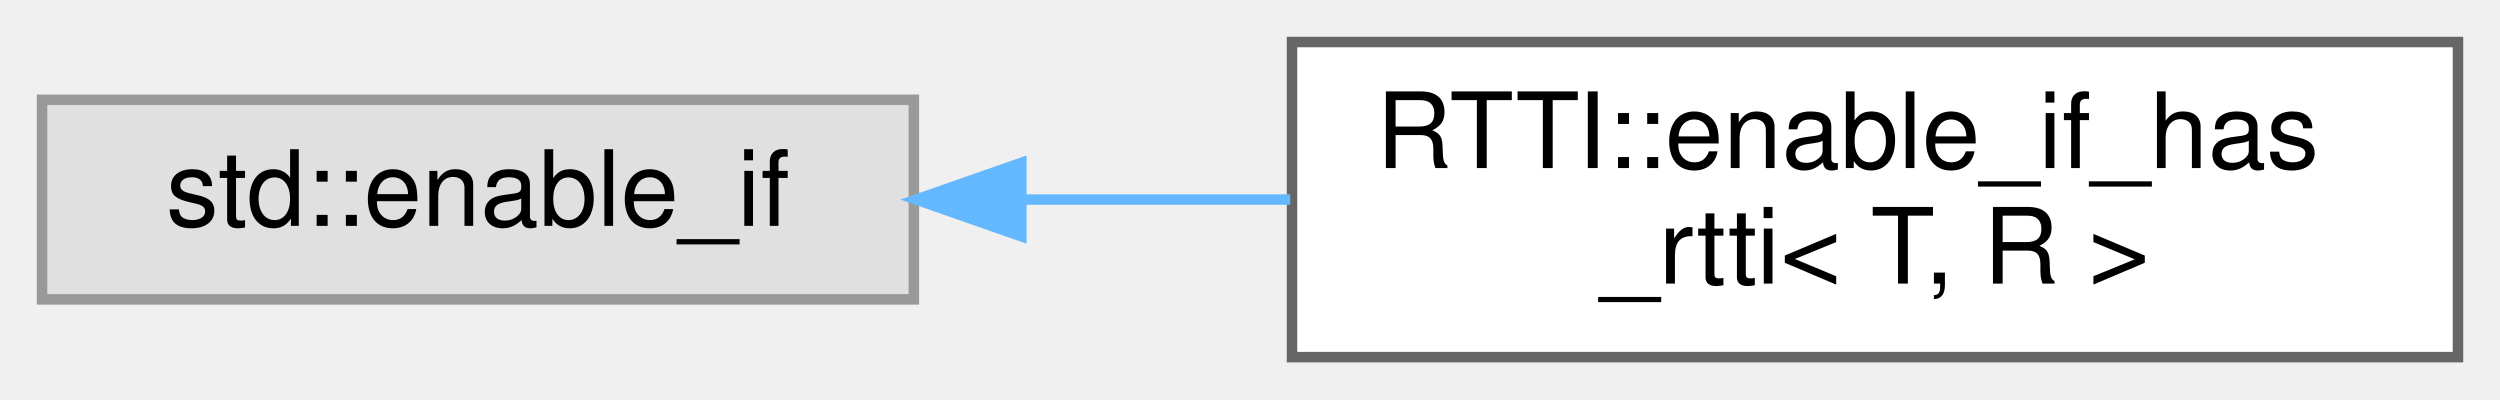
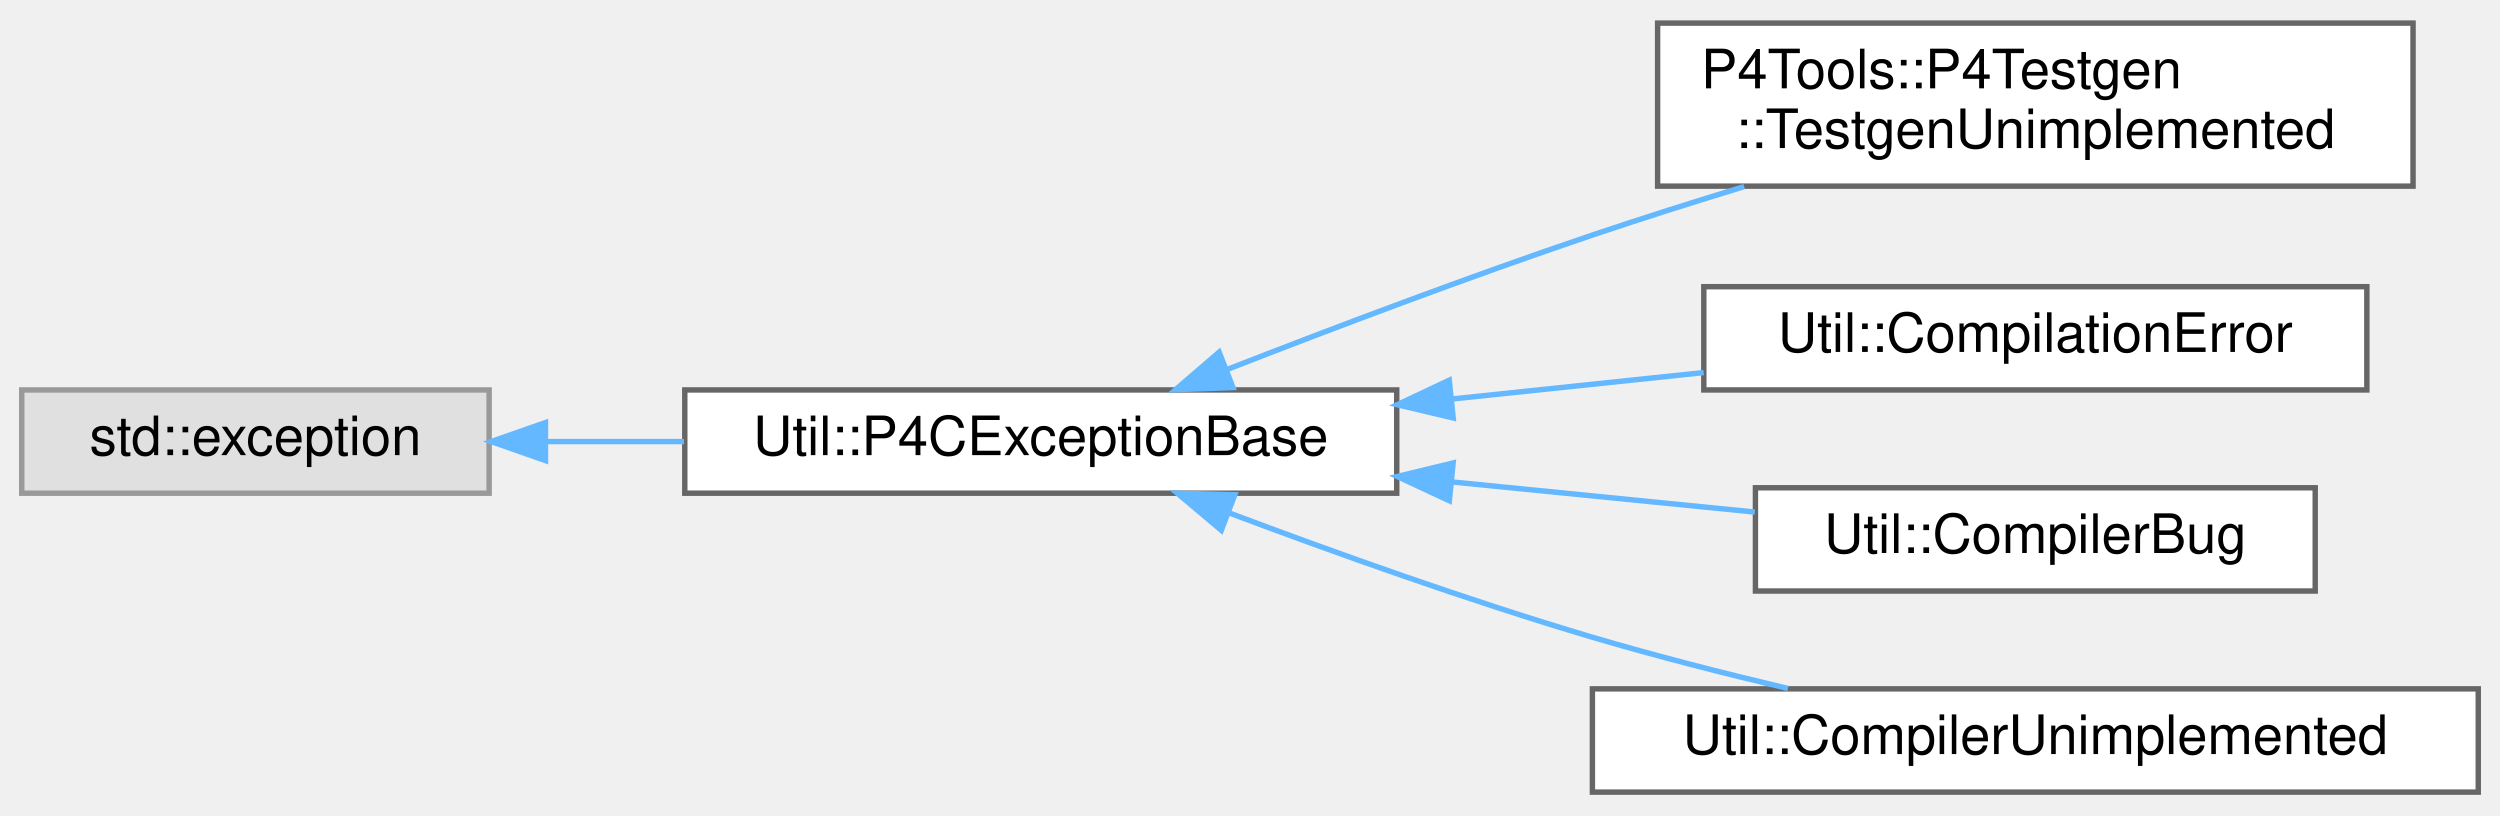
- <svg xmlns="http://www.w3.org/2000/svg" xmlns:xlink="http://www.w3.org/1999/xlink" width="238pt" height="38pt" viewBox="0.00 0.00 238.00 38.00">
-   <g id="graph0" class="graph" transform="scale(1 1) rotate(0) translate(4 34)">
+ <svg xmlns="http://www.w3.org/2000/svg" xmlns:xlink="http://www.w3.org/1999/xlink" width="460pt" height="150pt" viewBox="0.00 0.00 460.00 149.50">
+   <g id="graph0" class="graph" transform="scale(1 1) rotate(0) translate(4 145.5)">
    <g id="Node000000" class="node">
      <g id="a_Node000000">
        <a xlink:title=" ">
-           <polygon fill="#e0e0e0" stroke="#999999" points="83,-24.5 0,-24.5 0,-5.5 83,-5.5 83,-24.5" />
-           <text text-anchor="middle" x="41.5" y="-12.5" font-family="Helvetica,sans-Serif" font-size="10.00">std::enable_if</text>
+           <polygon fill="#e0e0e0" stroke="#999999" points="86,-74 0,-74 0,-55 86,-55 86,-74" />
+           <text text-anchor="middle" x="43" y="-62" font-family="Helvetica,sans-Serif" font-size="10.00">std::exception</text>
        </a>
      </g>
    </g>
    <g id="Node000001" class="node">
      <g id="a_Node000001">
-         <a xlink:href="struct_r_t_t_i_1_1enable__if__has__rtti.html" target="_top" xlink:title=" ">
-           <polygon fill="white" stroke="#666666" points="230,-30 119,-30 119,0 230,0 230,-30" />
-           <text text-anchor="start" x="127" y="-18" font-family="Helvetica,sans-Serif" font-size="10.00">RTTI::enable_if_has</text>
-           <text text-anchor="middle" x="174.5" y="-7" font-family="Helvetica,sans-Serif" font-size="10.00">_rtti&lt; T, R &gt;</text>
+         <a xlink:href="class_util_1_1_p4_c_exception_base.html" target="_top" xlink:title=" ">
+           <polygon fill="white" stroke="#666666" points="253,-74 122,-74 122,-55 253,-55 253,-74" />
+           <text text-anchor="middle" x="187.5" y="-62" font-family="Helvetica,sans-Serif" font-size="10.00">Util::P4CExceptionBase</text>
        </a>
      </g>
    </g>
-     <g id="edge1069_Node000000_Node000001" class="edge">
-       <g id="a_edge1069_Node000000_Node000001">
+     <g id="edge1071_Node000000_Node000001" class="edge">
+       <g id="a_edge1071_Node000000_Node000001">
        <a xlink:title=" ">
-           <path fill="none" stroke="#63b8ff" d="M93.25,-15C101.63,-15 110.36,-15 118.83,-15" />
-           <polygon fill="#63b8ff" stroke="#63b8ff" points="93.23,-11.5 83.23,-15 93.23,-18.5 93.23,-11.5" />
+           <path fill="none" stroke="#63b8ff" d="M96.57,-64.5C104.8,-64.5 113.4,-64.5 121.86,-64.5" />
+           <polygon fill="#63b8ff" stroke="#63b8ff" points="96.37,-61 86.37,-64.5 96.37,-68 96.37,-61" />
+         </a>
+       </g>
+     </g>
+     <g id="Node000002" class="node">
+       <g id="a_Node000002">
+         <a xlink:href="class_p4_tools_1_1_p4_testgen_1_1_testgen_unimplemented.html" target="_top" xlink:title=" ">
+           <polygon fill="white" stroke="#666666" points="440,-141.5 301,-141.5 301,-111.5 440,-111.5 440,-141.5" />
+           <text text-anchor="start" x="309" y="-129.5" font-family="Helvetica,sans-Serif" font-size="10.00">P4Tools::P4Testgen</text>
+           <text text-anchor="middle" x="370.5" y="-118.5" font-family="Helvetica,sans-Serif" font-size="10.00">::TestgenUnimplemented</text>
+         </a>
+       </g>
+     </g>
+     <g id="edge1072_Node000001_Node000002" class="edge">
+       <g id="a_edge1072_Node000001_Node000002">
+         <a xlink:title=" ">
+           <path fill="none" stroke="#63b8ff" d="M221.64,-77.71C241.13,-85.31 266.32,-94.84 289,-102.5 297.98,-105.53 307.59,-108.57 316.93,-111.42" />
+           <polygon fill="#63b8ff" stroke="#63b8ff" points="222.87,-74.44 212.29,-74.05 220.32,-80.96 222.87,-74.44" />
+         </a>
+       </g>
+     </g>
+     <g id="Node000003" class="node">
+       <g id="a_Node000003">
+         <a xlink:href="class_util_1_1_compilation_error.html" target="_top" xlink:title=" ">
+           <polygon fill="white" stroke="#666666" points="431.5,-93 309.5,-93 309.5,-74 431.5,-74 431.5,-93" />
+           <text text-anchor="middle" x="370.5" y="-81" font-family="Helvetica,sans-Serif" font-size="10.00">Util::CompilationError</text>
+         </a>
+       </g>
+     </g>
+     <g id="edge1073_Node000001_Node000003" class="edge">
+       <g id="a_edge1073_Node000001_Node000003">
+         <a xlink:title=" ">
+           <path fill="none" stroke="#63b8ff" d="M263.12,-72.33C278.56,-73.95 294.64,-75.64 309.48,-77.2" />
+           <polygon fill="#63b8ff" stroke="#63b8ff" points="263.39,-68.84 253.08,-71.28 262.66,-75.8 263.39,-68.84" />
+         </a>
+       </g>
+     </g>
+     <g id="Node000004" class="node">
+       <g id="a_Node000004">
+         <a xlink:href="class_util_1_1_compiler_bug.html" target="_top" xlink:title="This class indicates a bug in the compiler.">
+           <polygon fill="white" stroke="#666666" points="422,-56 319,-56 319,-37 422,-37 422,-56" />
+           <text text-anchor="middle" x="370.5" y="-44" font-family="Helvetica,sans-Serif" font-size="10.00">Util::CompilerBug</text>
+         </a>
+       </g>
+     </g>
+     <g id="edge1074_Node000001_Node000004" class="edge">
+       <g id="a_edge1074_Node000001_Node000004">
+         <a xlink:title=" ">
+           <path fill="none" stroke="#63b8ff" d="M263.09,-57.08C281.87,-55.21 301.59,-53.25 318.89,-51.53" />
+           <polygon fill="#63b8ff" stroke="#63b8ff" points="262.68,-53.61 253.08,-58.08 263.38,-60.57 262.68,-53.61" />
+         </a>
+       </g>
+     </g>
+     <g id="Node000005" class="node">
+       <g id="a_Node000005">
+         <a xlink:href="class_util_1_1_compiler_unimplemented.html" target="_top" xlink:title="This class indicates an unimplemented feature in the compiler.">
+           <polygon fill="white" stroke="#666666" points="452,-19 289,-19 289,0 452,0 452,-19" />
+           <text text-anchor="middle" x="370.5" y="-7" font-family="Helvetica,sans-Serif" font-size="10.00">Util::CompilerUnimplemented</text>
+         </a>
+       </g>
+     </g>
+     <g id="edge1075_Node000001_Node000005" class="edge">
+       <g id="a_edge1075_Node000001_Node000005">
+         <a xlink:title=" ">
+           <path fill="none" stroke="#63b8ff" d="M222.2,-51.36C241.57,-44.08 266.45,-35.18 289,-28.5 300.57,-25.08 313.21,-21.85 324.98,-19.07" />
+           <polygon fill="#63b8ff" stroke="#63b8ff" points="220.72,-48.18 212.62,-55 223.21,-54.72 220.72,-48.18" />
        </a>
      </g>
    </g>
  </g>
</svg>
